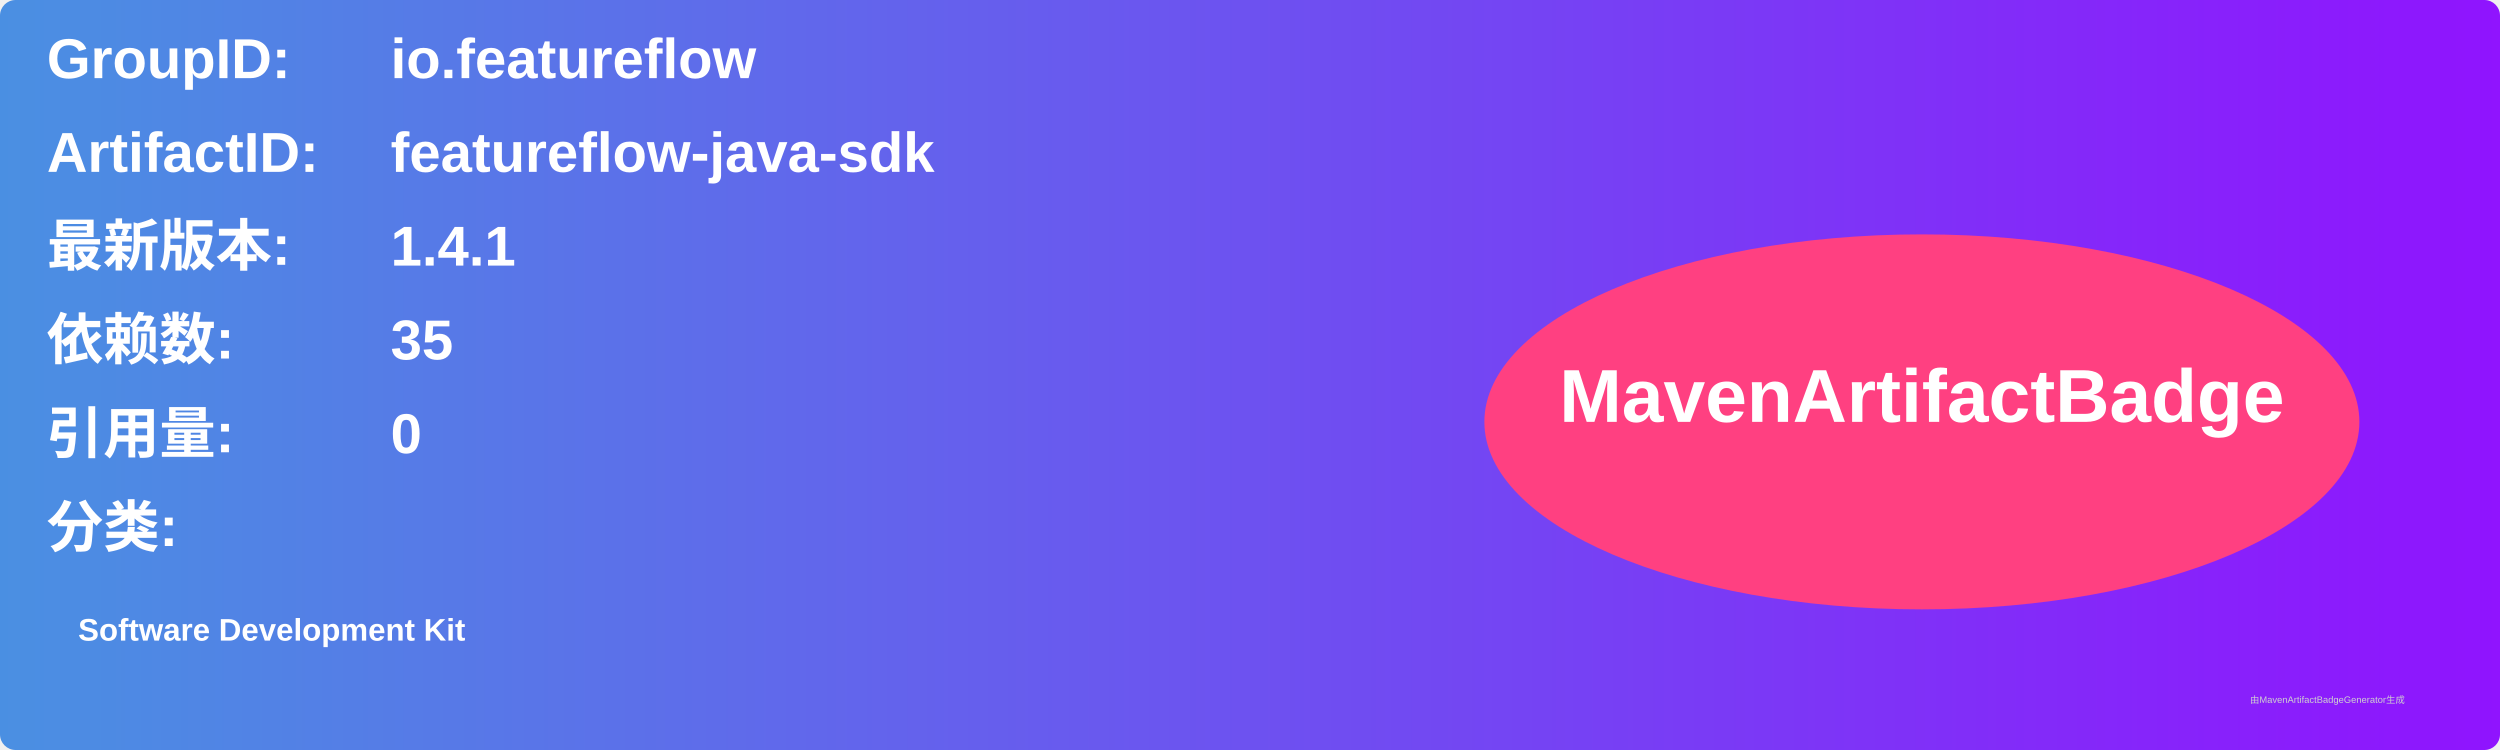
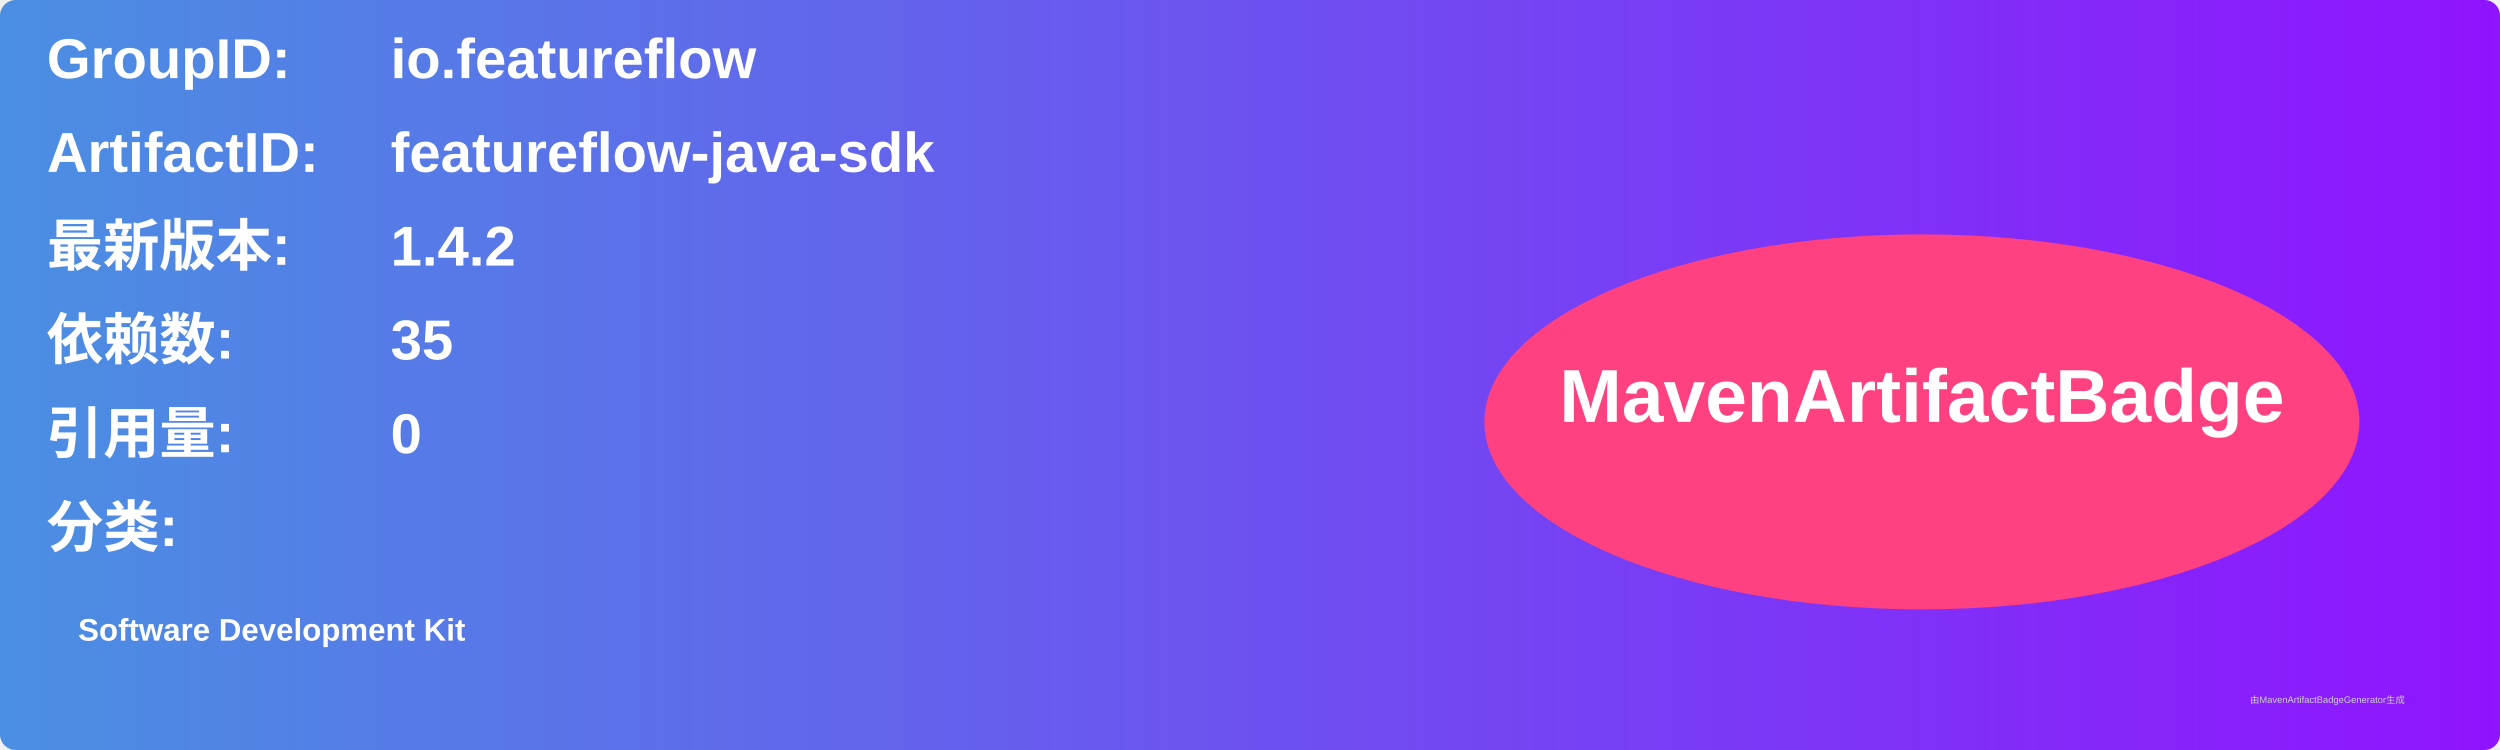
<svg xmlns="http://www.w3.org/2000/svg" width="800" height="240" viewBox="0 0 800 240">
  <linearGradient id="grad" x1="0%" y1="0%" x2="100%" y2="0%">
    <stop offset="0%" stop-color="#4a90e2" />
    <stop offset="100%" stop-color="#9013fe" />
  </linearGradient>
  <rect width="100%" height="100%" rx="5" ry="5" fill="url(#grad)" />
  <g transform="translate(15, 15)">
    <text x="0" y="10" font-family="Arial" font-size="18" fill="white" font-weight="bold" width="260">GroupID:</text>
    <text x="110" y="10" font-family="Arial" font-size="18" fill="white" font-weight="bold" width="460">io.featureflow</text>
    <text x="0" y="40" font-family="Arial" font-size="18" fill="white" font-weight="bold" width="260">ArtifactID:</text>
    <text x="110" y="40" font-family="Arial" font-size="18" fill="white" font-weight="bold" width="460">featureflow-java-sdk</text>
    <text x="0" y="70" font-family="Arial" font-size="18" fill="white" font-weight="bold">最新版本:</text>
    <text x="110" y="70" font-family="Arial" font-size="18" fill="white" font-weight="bold">
-       <tspan font-weight="bold">1.4.1</tspan>
+       <tspan font-weight="bold">1.4.2</tspan>
    </text>
    <text x="0" y="100" font-family="Arial" font-size="18" fill="white" font-weight="bold">依赖数: </text>
    <text x="110" y="100" font-family="Arial" font-size="18" fill="white">
      <tspan font-weight="bold">35</tspan>
    </text>
    <text x="0" y="130" font-family="Arial" font-size="18" fill="white" font-weight="bold">引用量: </text>
    <text x="110" y="130" font-family="Arial" font-size="18" fill="white">
      <tspan font-weight="bold">0</tspan>
    </text>
    <text x="0" y="160" font-family="Arial" font-size="18" fill="white" font-weight="bold">分类:</text>
    <text x="10" y="190" font-family="Arial" font-size="10" fill="white">
      <tspan font-weight="bold">Software Development Kit</tspan>
    </text>
    <ellipse cx="600" cy="120" rx="140" ry="60" fill="#ff4081" />
    <text x="600" y="120" text-anchor="middle" font-family="Arial" font-size="24" fill="white" font-weight="bold">MavenArtifactBadge</text>
  </g>
  <text x="720" y="225" font-family="Arial" font-size="3" fill="#d0d0d0">由MavenArtifactBadgeGenerator生成</text>
</svg>
